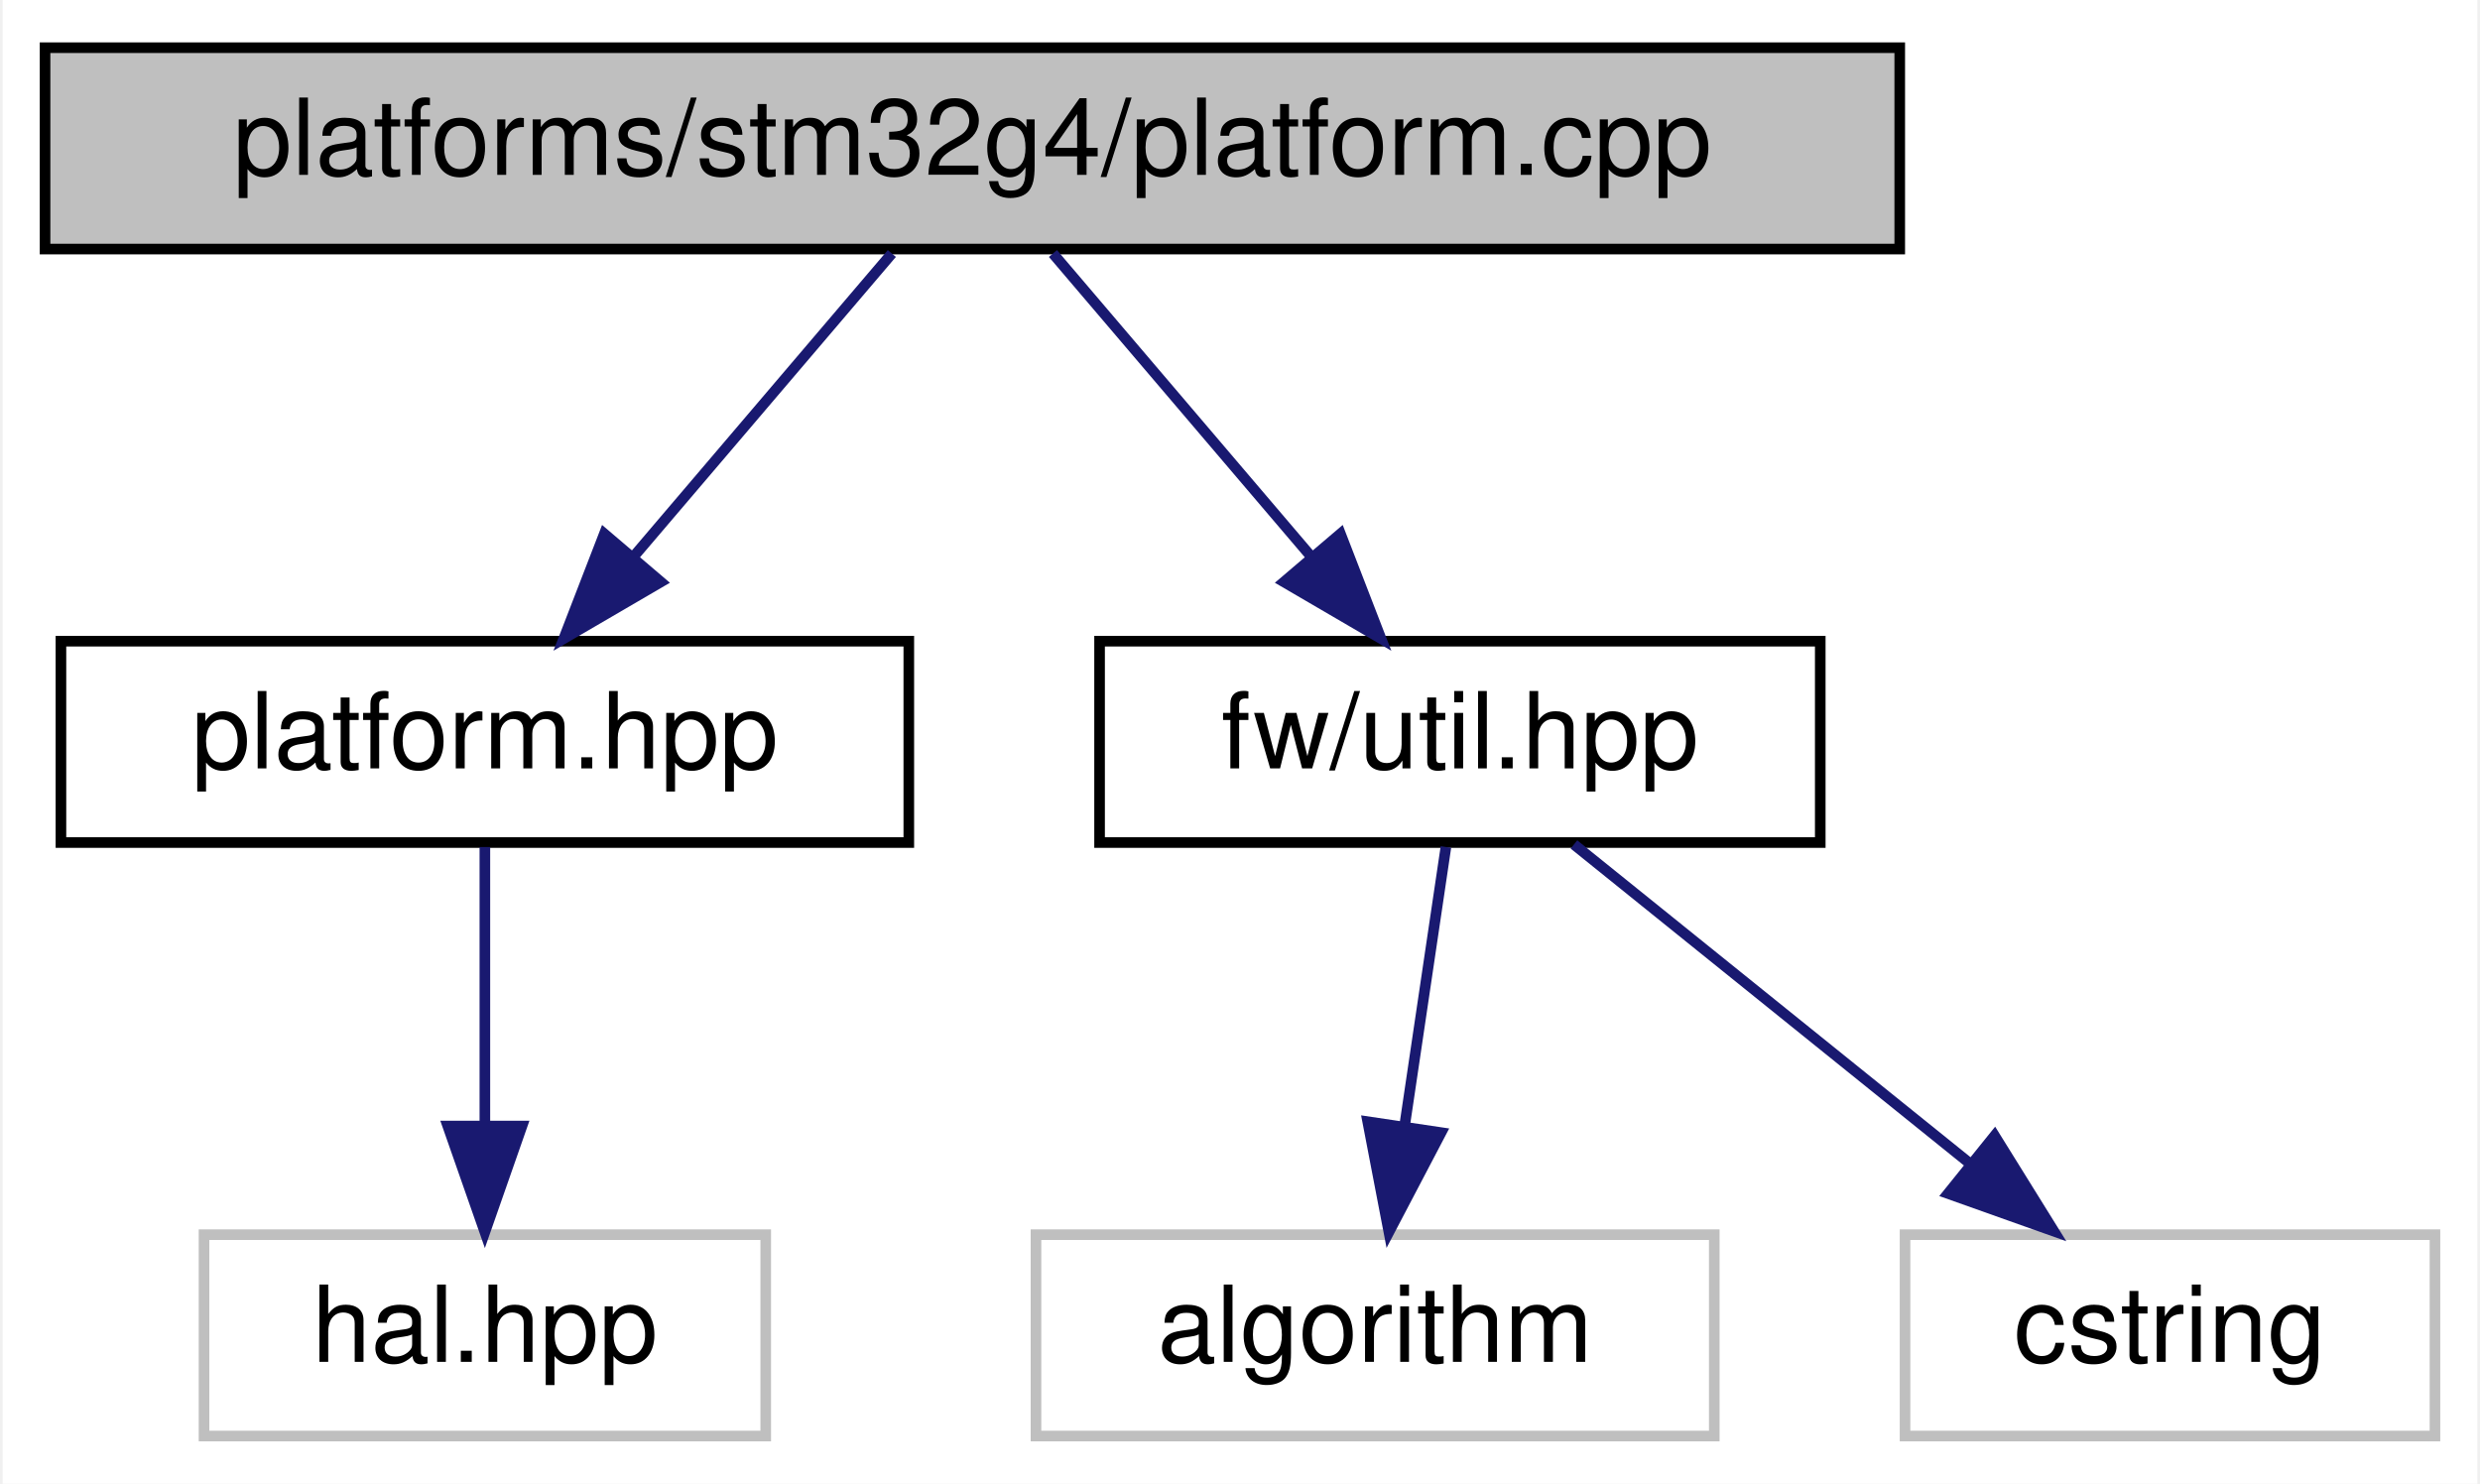
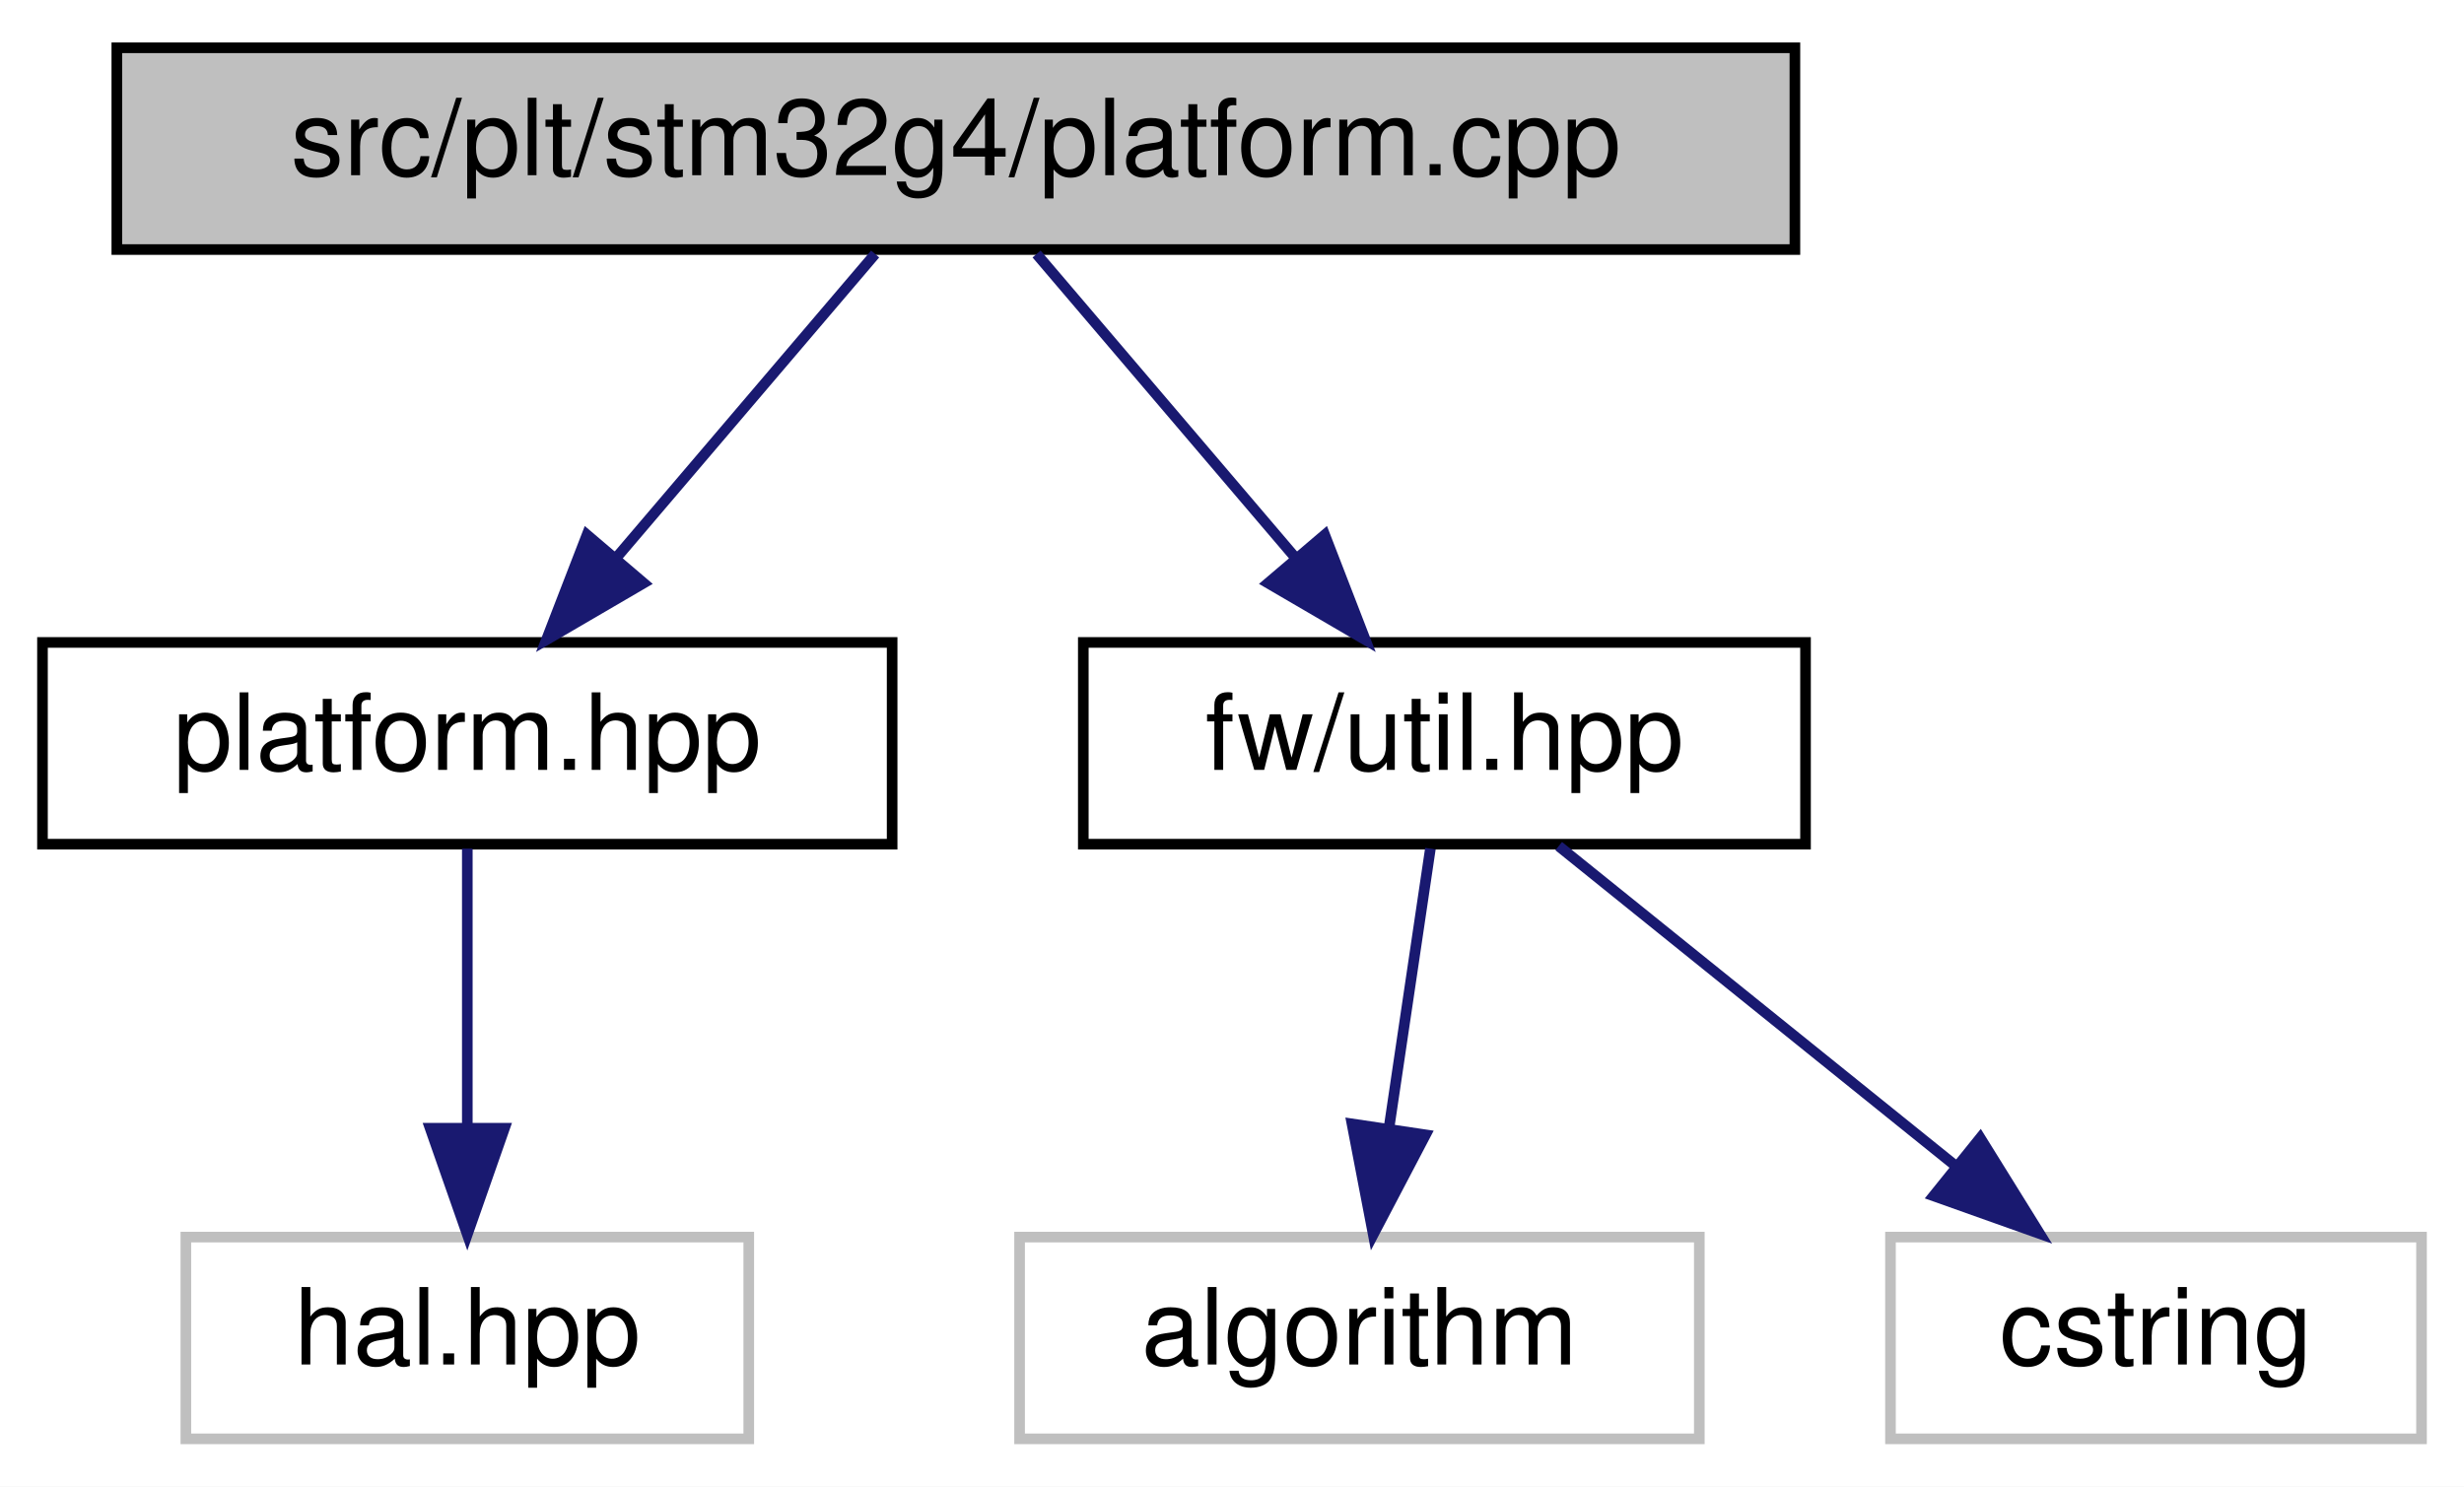
- <svg xmlns="http://www.w3.org/2000/svg" xmlns:xlink="http://www.w3.org/1999/xlink" width="234pt" height="140pt" viewBox="0.00 0.00 233.50 140.00">
+ <svg xmlns="http://www.w3.org/2000/svg" xmlns:xlink="http://www.w3.org/1999/xlink" width="232pt" height="140pt" viewBox="0.00 0.00 232.00 140.00">
  <g id="graph0" class="graph" transform="scale(1 1) rotate(0) translate(4 136)">
-     <polygon fill="white" stroke="transparent" points="-4,4 -4,-136 229.5,-136 229.5,4 -4,4" />
+     <polygon fill="white" stroke="transparent" points="-4,4 -4,-136 228,-136 228,4 -4,4" />
    <g id="node1" class="node">
      <g id="a_node1">
        <a xlink:title=" ">
-           <polygon fill="#bfbfbf" stroke="black" points="0,-112.5 0,-131.5 175,-131.5 175,-112.5 0,-112.5" />
-           <text text-anchor="middle" x="87.5" y="-119.5" font-family="Helvetica,sans-Serif" font-size="10.00">platforms/stm32g4/platform.cpp</text>
+           <polygon fill="#bfbfbf" stroke="black" points="7,-112.5 7,-131.5 165,-131.5 165,-112.5 7,-112.5" />
+           <text text-anchor="middle" x="86" y="-119.5" font-family="Helvetica,sans-Serif" font-size="10.00">src/plt/stm32g4/platform.cpp</text>
        </a>
      </g>
    </g>
    <g id="node2" class="node">
      <g id="a_node2">
        <a xlink:href="platform_8hpp.html" target="_top" xlink:title=" ">
-           <polygon fill="white" stroke="black" points="1.5,-56.5 1.5,-75.5 81.5,-75.5 81.5,-56.5 1.5,-56.5" />
-           <text text-anchor="middle" x="41.5" y="-63.5" font-family="Helvetica,sans-Serif" font-size="10.00">platform.hpp</text>
+           <polygon fill="white" stroke="black" points="0,-56.5 0,-75.5 80,-75.5 80,-56.5 0,-56.5" />
+           <text text-anchor="middle" x="40" y="-63.5" font-family="Helvetica,sans-Serif" font-size="10.00">platform.hpp</text>
        </a>
      </g>
    </g>
    <g id="edge1" class="edge">
-       <path fill="none" stroke="midnightblue" d="M79.9,-112.08C73.27,-104.3 63.48,-92.8 55.44,-83.37" />
-       <polygon fill="midnightblue" stroke="midnightblue" points="58.1,-81.09 48.95,-75.75 52.77,-85.63 58.1,-81.09" />
+       <path fill="none" stroke="midnightblue" d="M78.4,-112.08C71.77,-104.3 61.98,-92.8 53.94,-83.37" />
+       <polygon fill="midnightblue" stroke="midnightblue" points="56.6,-81.09 47.45,-75.75 51.27,-85.63 56.6,-81.09" />
    </g>
    <g id="node4" class="node">
      <g id="a_node4">
        <a xlink:href="util_8hpp.html" target="_top" xlink:title=" ">
-           <polygon fill="white" stroke="black" points="99.5,-56.5 99.5,-75.5 167.5,-75.5 167.5,-56.5 99.5,-56.5" />
-           <text text-anchor="middle" x="133.5" y="-63.5" font-family="Helvetica,sans-Serif" font-size="10.00">fw/util.hpp</text>
+           <polygon fill="white" stroke="black" points="98,-56.5 98,-75.5 166,-75.5 166,-56.5 98,-56.5" />
+           <text text-anchor="middle" x="132" y="-63.5" font-family="Helvetica,sans-Serif" font-size="10.00">fw/util.hpp</text>
        </a>
      </g>
    </g>
    <g id="edge3" class="edge">
-       <path fill="none" stroke="midnightblue" d="M95.1,-112.08C101.73,-104.3 111.52,-92.8 119.56,-83.37" />
-       <polygon fill="midnightblue" stroke="midnightblue" points="122.23,-85.63 126.05,-75.75 116.9,-81.09 122.23,-85.63" />
+       <path fill="none" stroke="midnightblue" d="M93.6,-112.08C100.23,-104.3 110.02,-92.8 118.06,-83.37" />
+       <polygon fill="midnightblue" stroke="midnightblue" points="120.73,-85.63 124.55,-75.75 115.4,-81.09 120.73,-85.63" />
    </g>
    <g id="node3" class="node">
      <g id="a_node3">
        <a xlink:title=" ">
-           <polygon fill="white" stroke="#bfbfbf" points="15,-0.5 15,-19.5 68,-19.5 68,-0.5 15,-0.5" />
-           <text text-anchor="middle" x="41.5" y="-7.5" font-family="Helvetica,sans-Serif" font-size="10.00">hal.hpp</text>
+           <polygon fill="white" stroke="#bfbfbf" points="13.5,-0.5 13.5,-19.5 66.5,-19.5 66.5,-0.5 13.5,-0.5" />
+           <text text-anchor="middle" x="40" y="-7.5" font-family="Helvetica,sans-Serif" font-size="10.00">hal.hpp</text>
        </a>
      </g>
    </g>
    <g id="edge2" class="edge">
-       <path fill="none" stroke="midnightblue" d="M41.5,-56.08C41.5,-49.01 41.5,-38.86 41.5,-29.99" />
-       <polygon fill="midnightblue" stroke="midnightblue" points="45,-29.75 41.5,-19.75 38,-29.75 45,-29.75" />
+       <path fill="none" stroke="midnightblue" d="M40,-56.08C40,-49.01 40,-38.86 40,-29.99" />
+       <polygon fill="midnightblue" stroke="midnightblue" points="43.5,-29.75 40,-19.75 36.5,-29.75 43.5,-29.75" />
    </g>
    <g id="node5" class="node">
      <g id="a_node5">
        <a xlink:title=" ">
-           <polygon fill="white" stroke="#bfbfbf" points="93.5,-0.5 93.5,-19.5 157.5,-19.5 157.5,-0.5 93.5,-0.5" />
-           <text text-anchor="middle" x="125.5" y="-7.5" font-family="Helvetica,sans-Serif" font-size="10.00">algorithm</text>
+           <polygon fill="white" stroke="#bfbfbf" points="92,-0.5 92,-19.5 156,-19.5 156,-0.5 92,-0.5" />
+           <text text-anchor="middle" x="124" y="-7.5" font-family="Helvetica,sans-Serif" font-size="10.00">algorithm</text>
        </a>
      </g>
    </g>
    <g id="edge4" class="edge">
-       <path fill="none" stroke="midnightblue" d="M132.18,-56.08C131.12,-48.93 129.59,-38.64 128.27,-29.69" />
-       <polygon fill="midnightblue" stroke="midnightblue" points="131.72,-29.13 126.8,-19.75 124.8,-30.16 131.72,-29.13" />
+       <path fill="none" stroke="midnightblue" d="M130.68,-56.08C129.62,-48.93 128.09,-38.64 126.77,-29.69" />
+       <polygon fill="midnightblue" stroke="midnightblue" points="130.22,-29.13 125.3,-19.75 123.3,-30.16 130.22,-29.13" />
    </g>
    <g id="node6" class="node">
      <g id="a_node6">
        <a xlink:title=" ">
-           <polygon fill="white" stroke="#bfbfbf" points="175.5,-0.5 175.5,-19.5 225.5,-19.5 225.5,-0.5 175.5,-0.5" />
-           <text text-anchor="middle" x="200.5" y="-7.5" font-family="Helvetica,sans-Serif" font-size="10.00">cstring</text>
+           <polygon fill="white" stroke="#bfbfbf" points="174,-0.5 174,-19.5 224,-19.5 224,-0.5 174,-0.5" />
+           <text text-anchor="middle" x="199" y="-7.5" font-family="Helvetica,sans-Serif" font-size="10.00">cstring</text>
        </a>
      </g>
    </g>
    <g id="edge5" class="edge">
-       <path fill="none" stroke="midnightblue" d="M144.26,-56.32C154.27,-48.26 169.39,-36.08 181.43,-26.37" />
-       <polygon fill="midnightblue" stroke="midnightblue" points="183.95,-28.83 189.54,-19.83 179.56,-23.38 183.95,-28.83" />
+       <path fill="none" stroke="midnightblue" d="M142.76,-56.32C152.77,-48.26 167.89,-36.08 179.93,-26.37" />
+       <polygon fill="midnightblue" stroke="midnightblue" points="182.45,-28.83 188.04,-19.83 178.06,-23.38 182.45,-28.83" />
    </g>
  </g>
</svg>
